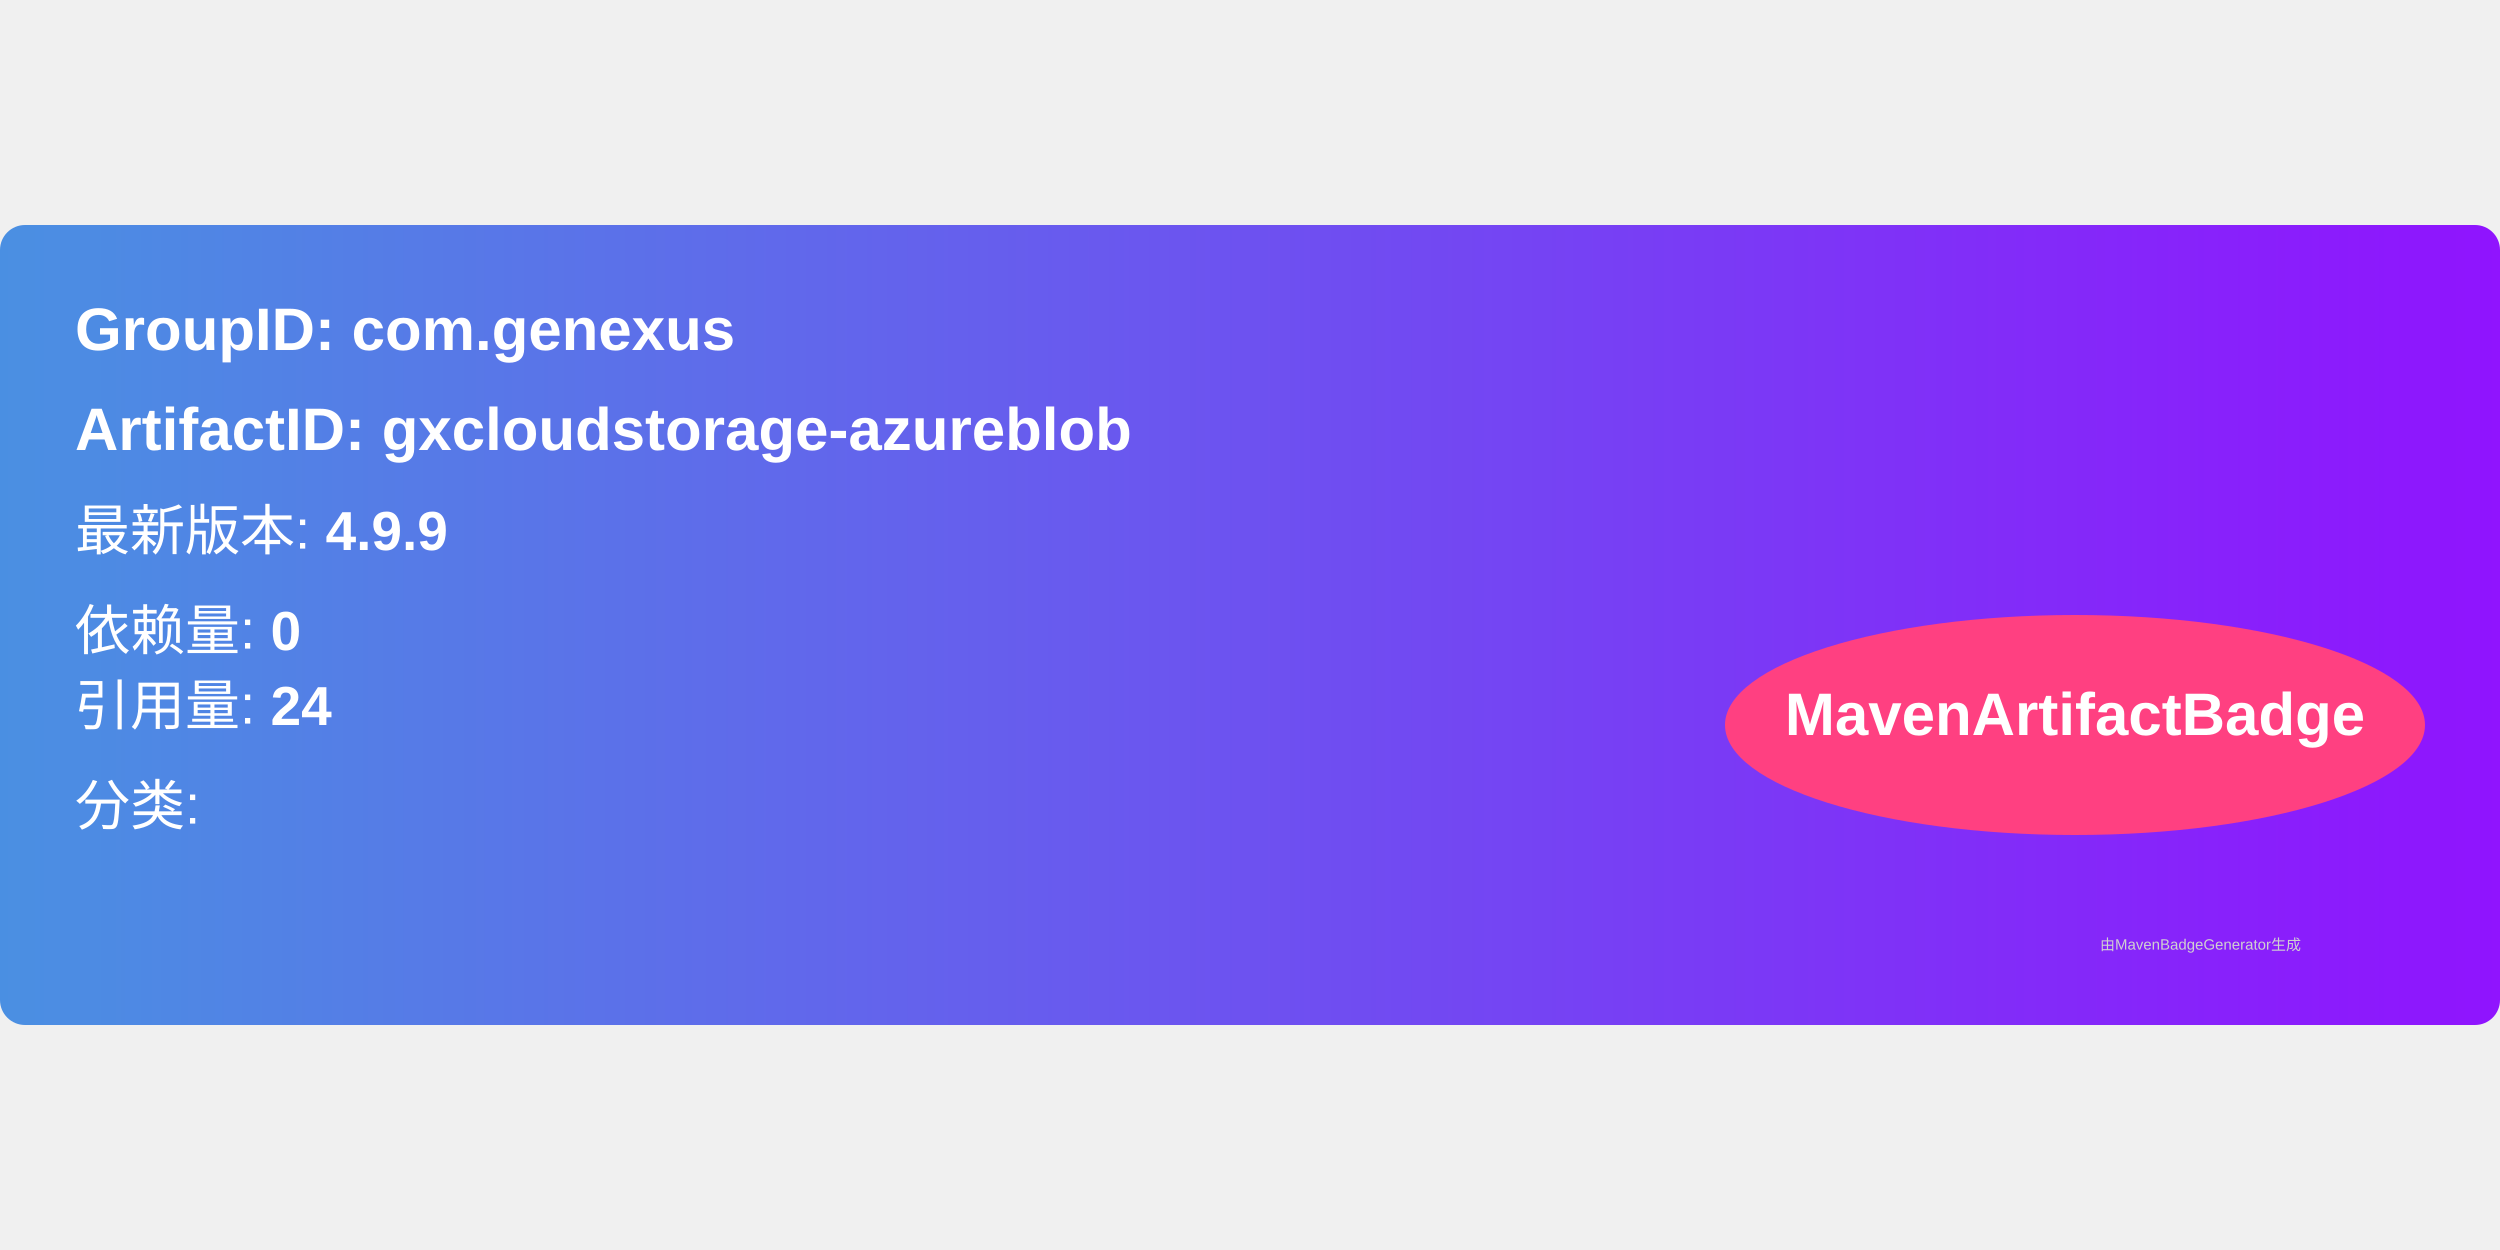
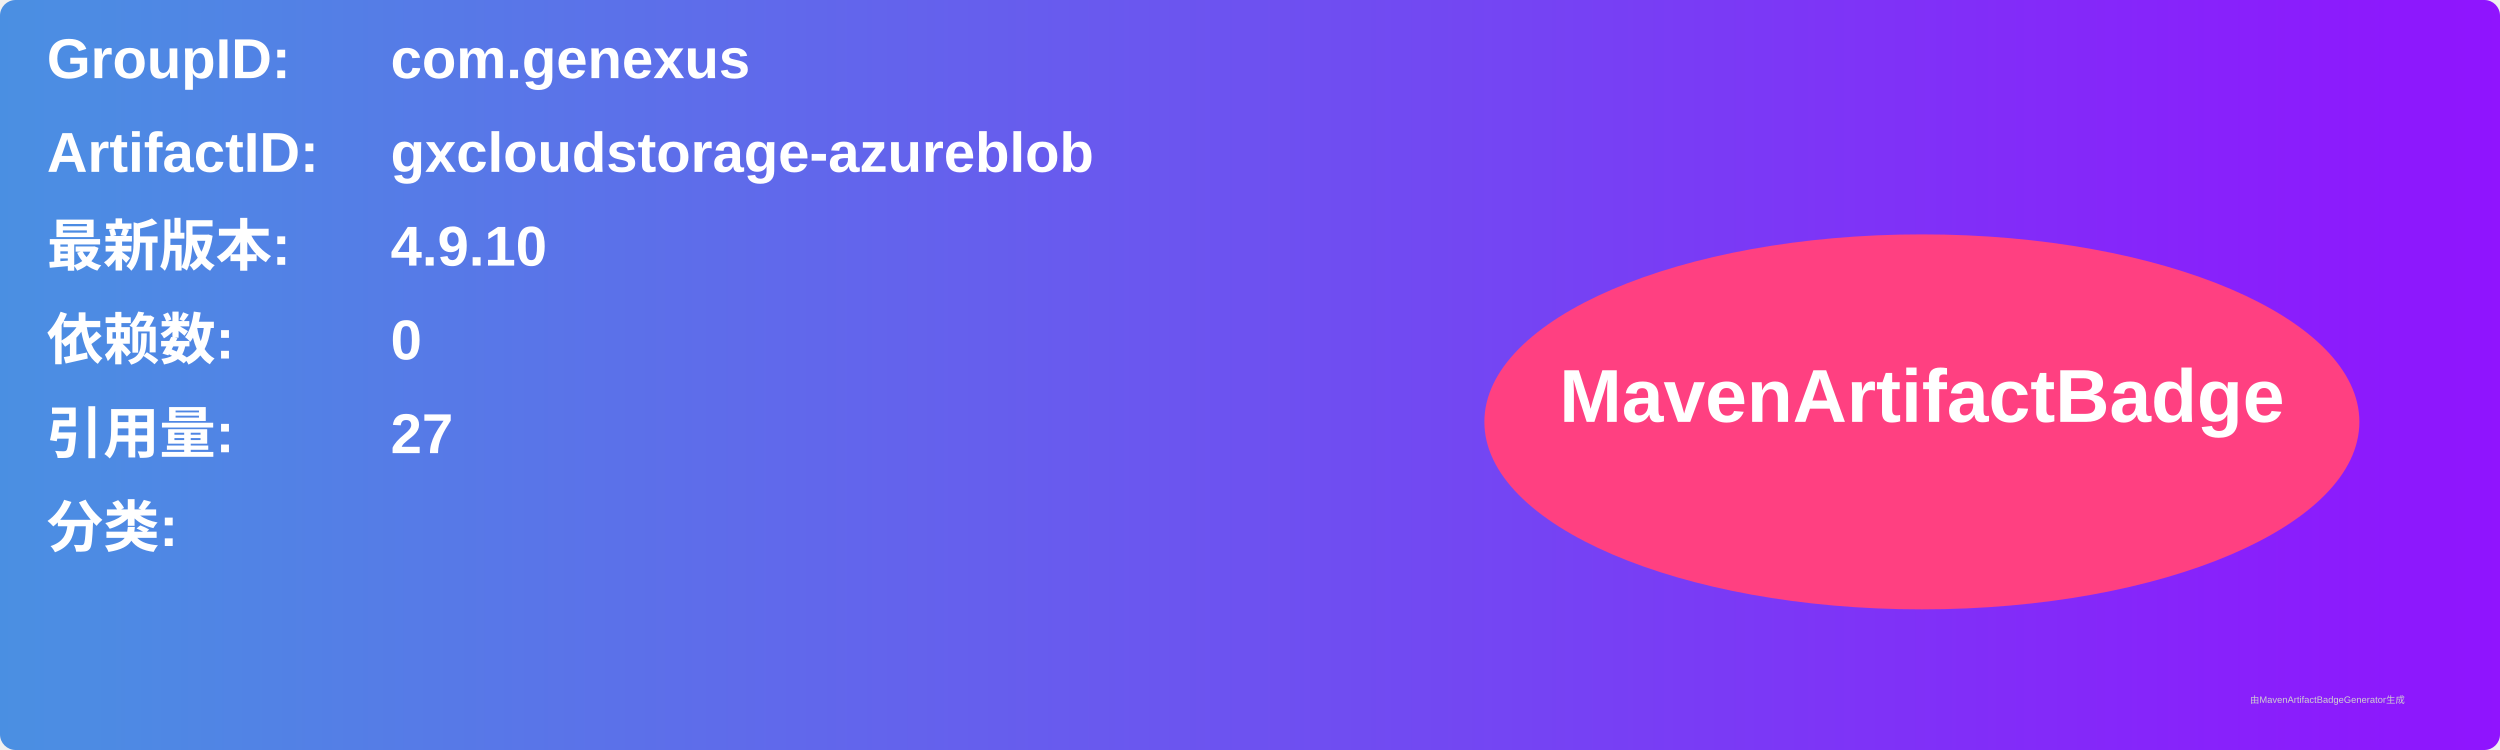
- <svg xmlns="http://www.w3.org/2000/svg" width="300" height="150" viewBox="0 0 500 160">
+ <svg xmlns="http://www.w3.org/2000/svg" width="800" height="240" viewBox="0 0 800 240">
  <linearGradient id="grad" x1="0%" y1="0%" x2="100%" y2="0%">
    <stop offset="0%" stop-color="#4a90e2" />
    <stop offset="100%" stop-color="#9013fe" />
  </linearGradient>
  <rect width="100%" height="100%" rx="5" ry="5" fill="url(#grad)" />
  <g transform="translate(15, 15)">
-     <text x="0" y="10" font-family="Arial" font-size="12" fill="white" font-weight="bold" width="260">
-       GroupID:   com.genexus
+     <text x="0" y="10" font-family="Arial" font-size="18" fill="white" font-weight="bold" width="260">GroupID:</text>
+     <text x="110" y="10" font-family="Arial" font-size="18" fill="white" font-weight="bold" width="460">com.genexus</text>
+     <text x="0" y="40" font-family="Arial" font-size="18" fill="white" font-weight="bold" width="260">ArtifactID:</text>
+     <text x="110" y="40" font-family="Arial" font-size="18" fill="white" font-weight="bold" width="460">gxcloudstorage-azureblob</text>
+     <text x="0" y="70" font-family="Arial" font-size="18" fill="white" font-weight="bold">最新版本:</text>
+     <text x="110" y="70" font-family="Arial" font-size="18" fill="white" font-weight="bold">
+       <tspan font-weight="bold">4.9.10</tspan>
    </text>
-     <text x="0" y="30" font-family="Arial" font-size="12" fill="white" font-weight="bold" width="260">
-       ArtifactID: gxcloudstorage-azureblob
+     <text x="0" y="100" font-family="Arial" font-size="18" fill="white" font-weight="bold">依赖数: </text>
+     <text x="110" y="100" font-family="Arial" font-size="18" fill="white">
+       <tspan font-weight="bold">0</tspan>
    </text>
-     <text x="0" y="50" font-family="Arial" font-size="11" fill="white">
-       最新版本: <tspan font-weight="bold">4.9.9</tspan>
+     <text x="0" y="130" font-family="Arial" font-size="18" fill="white" font-weight="bold">引用量: </text>
+     <text x="110" y="130" font-family="Arial" font-size="18" fill="white">
+       <tspan font-weight="bold">27</tspan>
    </text>
-     <text x="0" y="70" font-family="Arial" font-size="11" fill="white">
-       依赖量: <tspan font-weight="bold">0</tspan>
+     <text x="0" y="160" font-family="Arial" font-size="18" fill="white" font-weight="bold">分类:</text>
+     <text x="10" y="190" font-family="Arial" font-size="10" fill="white">
+       <tspan font-weight="bold" />
    </text>
-     <text x="0" y="85" font-family="Arial" font-size="11" fill="white">
-       引用量: <tspan font-weight="bold">24</tspan>
-     </text>
-     <text x="0" y="105" font-family="Arial" font-size="11" fill="white">
-       分类: <tspan font-weight="bold" />
-     </text>
-     <ellipse cx="400" cy="85" rx="70" ry="22" fill="#ff4081" />
-     <text x="400" y="87" text-anchor="middle" font-family="Arial" font-size="12" fill="white" font-weight="bold">MavenArtifactBadge</text>
+     <ellipse cx="600" cy="120" rx="140" ry="60" fill="#ff4081" />
+     <text x="600" y="120" text-anchor="middle" font-family="Arial" font-size="24" fill="white" font-weight="bold">MavenArtifactBadge</text>
  </g>
-   <text x="420" y="145" font-family="Arial" font-size="3" fill="#d0d0d0">
-     由MavenBadgeGenerator生成
-   </text>
+   <text x="720" y="225" font-family="Arial" font-size="3" fill="#d0d0d0">由MavenArtifactBadgeGenerator生成</text>
</svg>
